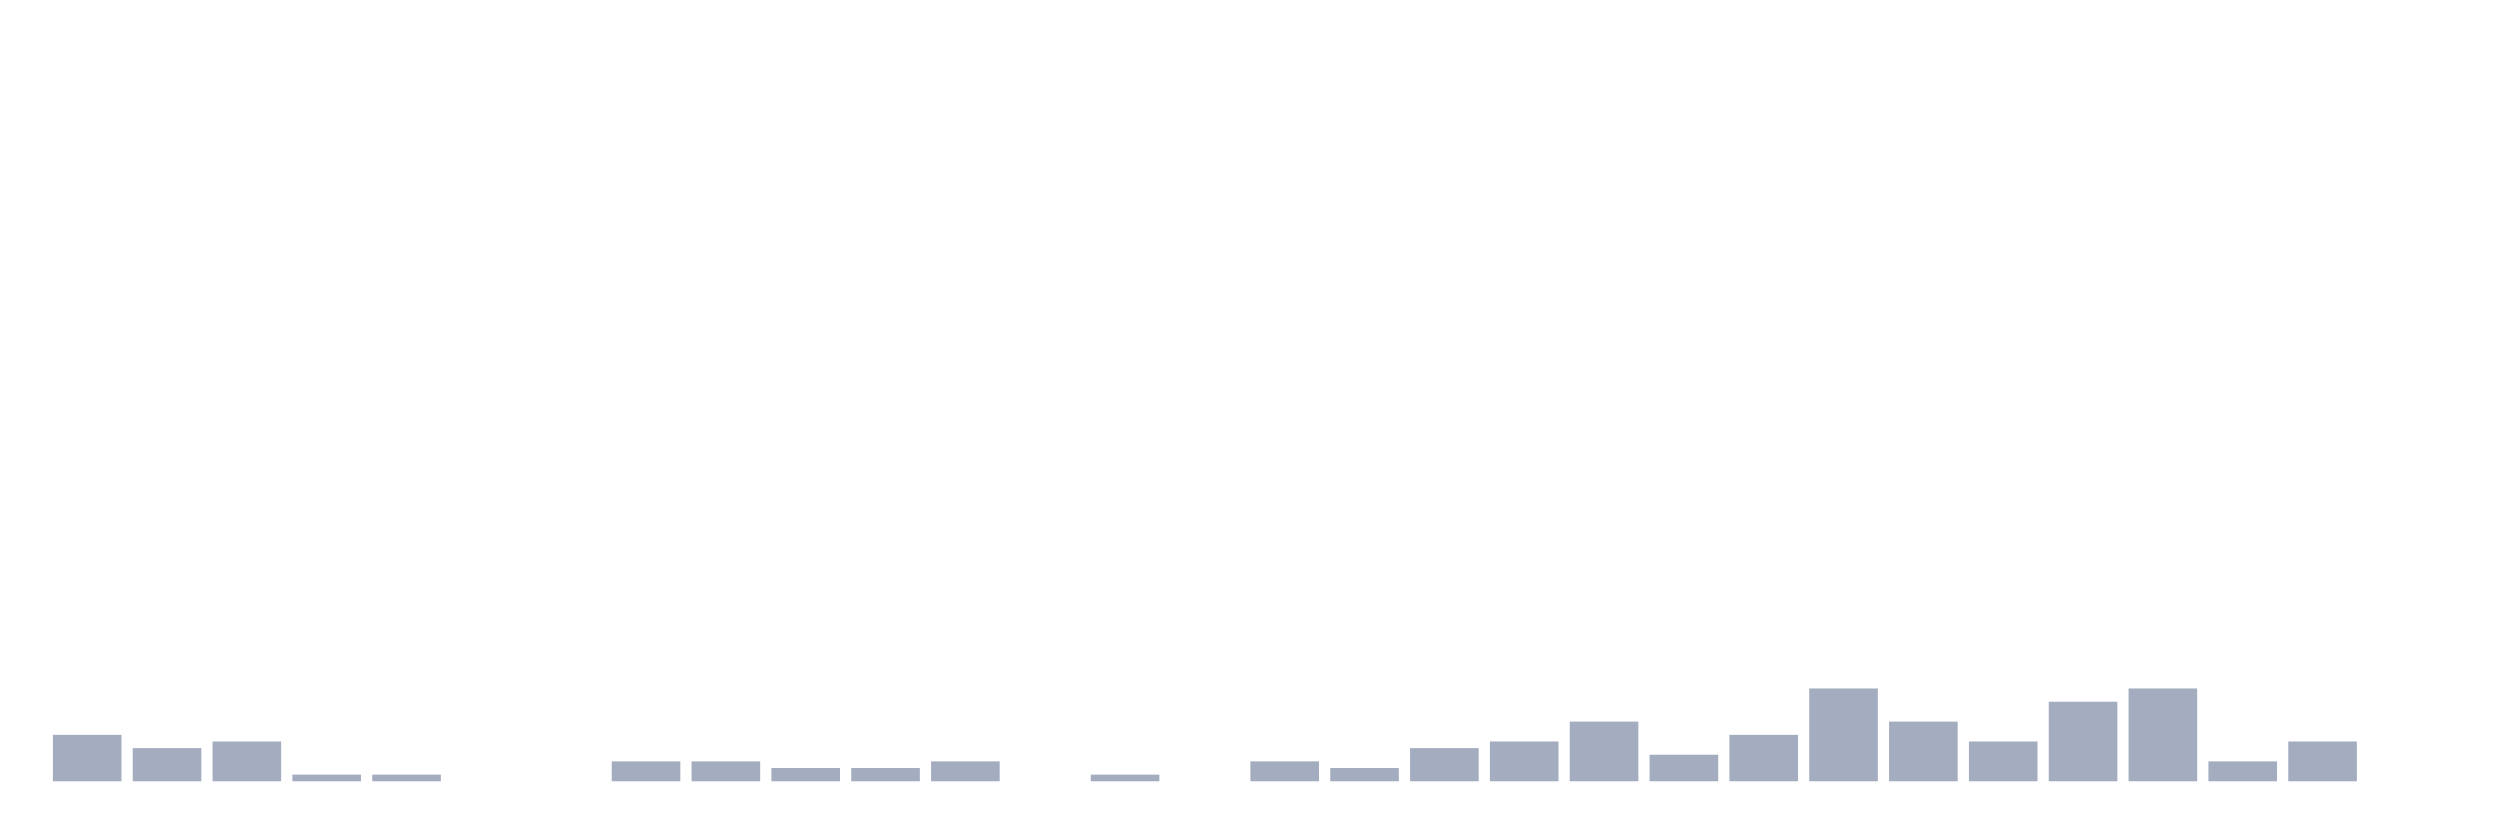
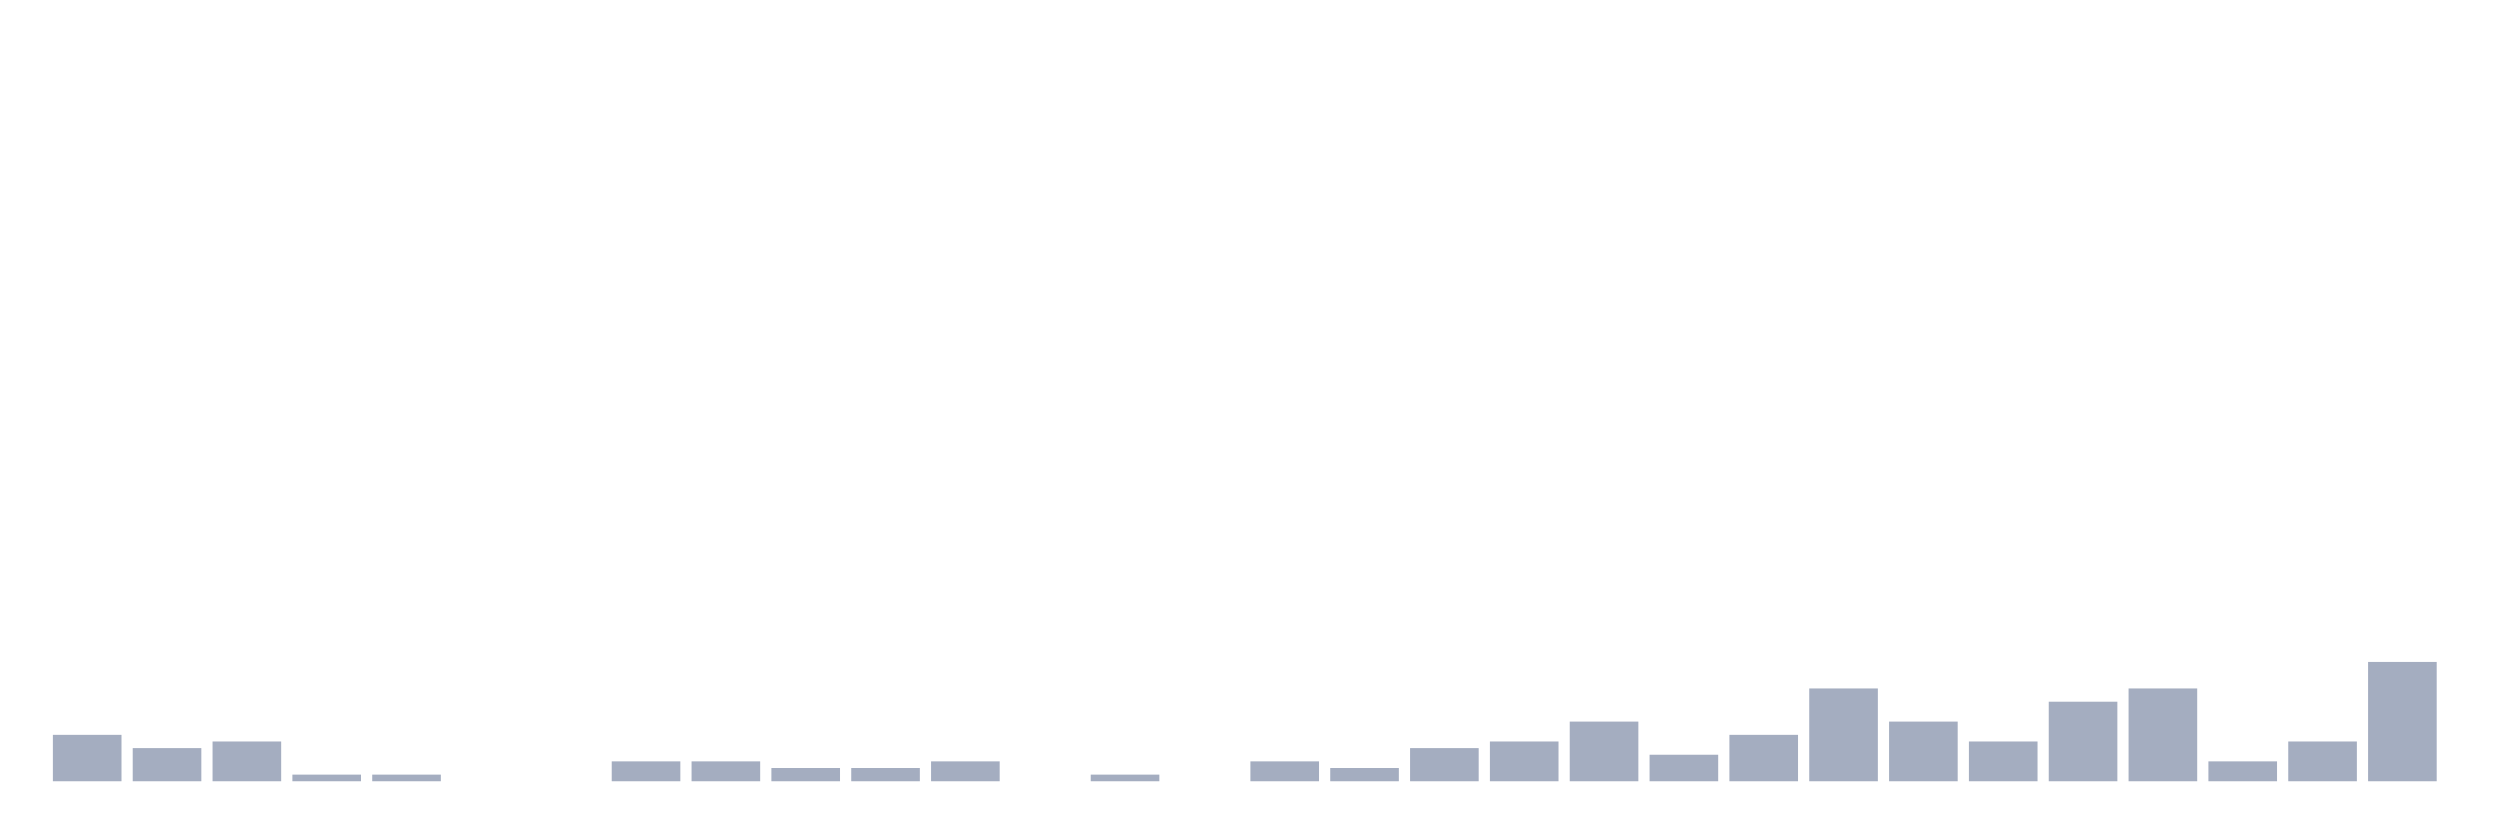
<svg xmlns="http://www.w3.org/2000/svg" viewBox="0 0 480 160">
  <g transform="translate(10,10)">
    <rect class="bar" x="0.153" width="13.175" y="131.091" height="8.909" fill="rgb(164,173,192)" />
    <rect class="bar" x="15.482" width="13.175" y="133.636" height="6.364" fill="rgb(164,173,192)" />
    <rect class="bar" x="30.81" width="13.175" y="132.364" height="7.636" fill="rgb(164,173,192)" />
    <rect class="bar" x="46.138" width="13.175" y="138.727" height="1.273" fill="rgb(164,173,192)" />
    <rect class="bar" x="61.466" width="13.175" y="138.727" height="1.273" fill="rgb(164,173,192)" />
    <rect class="bar" x="76.794" width="13.175" y="140" height="0" fill="rgb(164,173,192)" />
    <rect class="bar" x="92.123" width="13.175" y="140" height="0" fill="rgb(164,173,192)" />
    <rect class="bar" x="107.451" width="13.175" y="136.182" height="3.818" fill="rgb(164,173,192)" />
    <rect class="bar" x="122.779" width="13.175" y="136.182" height="3.818" fill="rgb(164,173,192)" />
    <rect class="bar" x="138.107" width="13.175" y="137.455" height="2.545" fill="rgb(164,173,192)" />
    <rect class="bar" x="153.436" width="13.175" y="137.455" height="2.545" fill="rgb(164,173,192)" />
    <rect class="bar" x="168.764" width="13.175" y="136.182" height="3.818" fill="rgb(164,173,192)" />
    <rect class="bar" x="184.092" width="13.175" y="140" height="0" fill="rgb(164,173,192)" />
    <rect class="bar" x="199.42" width="13.175" y="138.727" height="1.273" fill="rgb(164,173,192)" />
    <rect class="bar" x="214.748" width="13.175" y="140" height="0" fill="rgb(164,173,192)" />
    <rect class="bar" x="230.077" width="13.175" y="136.182" height="3.818" fill="rgb(164,173,192)" />
    <rect class="bar" x="245.405" width="13.175" y="137.455" height="2.545" fill="rgb(164,173,192)" />
    <rect class="bar" x="260.733" width="13.175" y="133.636" height="6.364" fill="rgb(164,173,192)" />
    <rect class="bar" x="276.061" width="13.175" y="132.364" height="7.636" fill="rgb(164,173,192)" />
    <rect class="bar" x="291.39" width="13.175" y="128.545" height="11.455" fill="rgb(164,173,192)" />
    <rect class="bar" x="306.718" width="13.175" y="134.909" height="5.091" fill="rgb(164,173,192)" />
    <rect class="bar" x="322.046" width="13.175" y="131.091" height="8.909" fill="rgb(164,173,192)" />
    <rect class="bar" x="337.374" width="13.175" y="122.182" height="17.818" fill="rgb(164,173,192)" />
    <rect class="bar" x="352.702" width="13.175" y="128.545" height="11.455" fill="rgb(164,173,192)" />
    <rect class="bar" x="368.031" width="13.175" y="132.364" height="7.636" fill="rgb(164,173,192)" />
    <rect class="bar" x="383.359" width="13.175" y="124.727" height="15.273" fill="rgb(164,173,192)" />
    <rect class="bar" x="398.687" width="13.175" y="122.182" height="17.818" fill="rgb(164,173,192)" />
    <rect class="bar" x="414.015" width="13.175" y="136.182" height="3.818" fill="rgb(164,173,192)" />
    <rect class="bar" x="429.344" width="13.175" y="132.364" height="7.636" fill="rgb(164,173,192)" />
-     <rect class="bar" x="444.672" width="13.175" y="140" height="0" fill="rgb(164,173,192)" />
+     <rect class="bar" x="444.672" width="13.175" y="117.091" height="22.909" fill="rgb(164,173,192)" />
  </g>
</svg>
